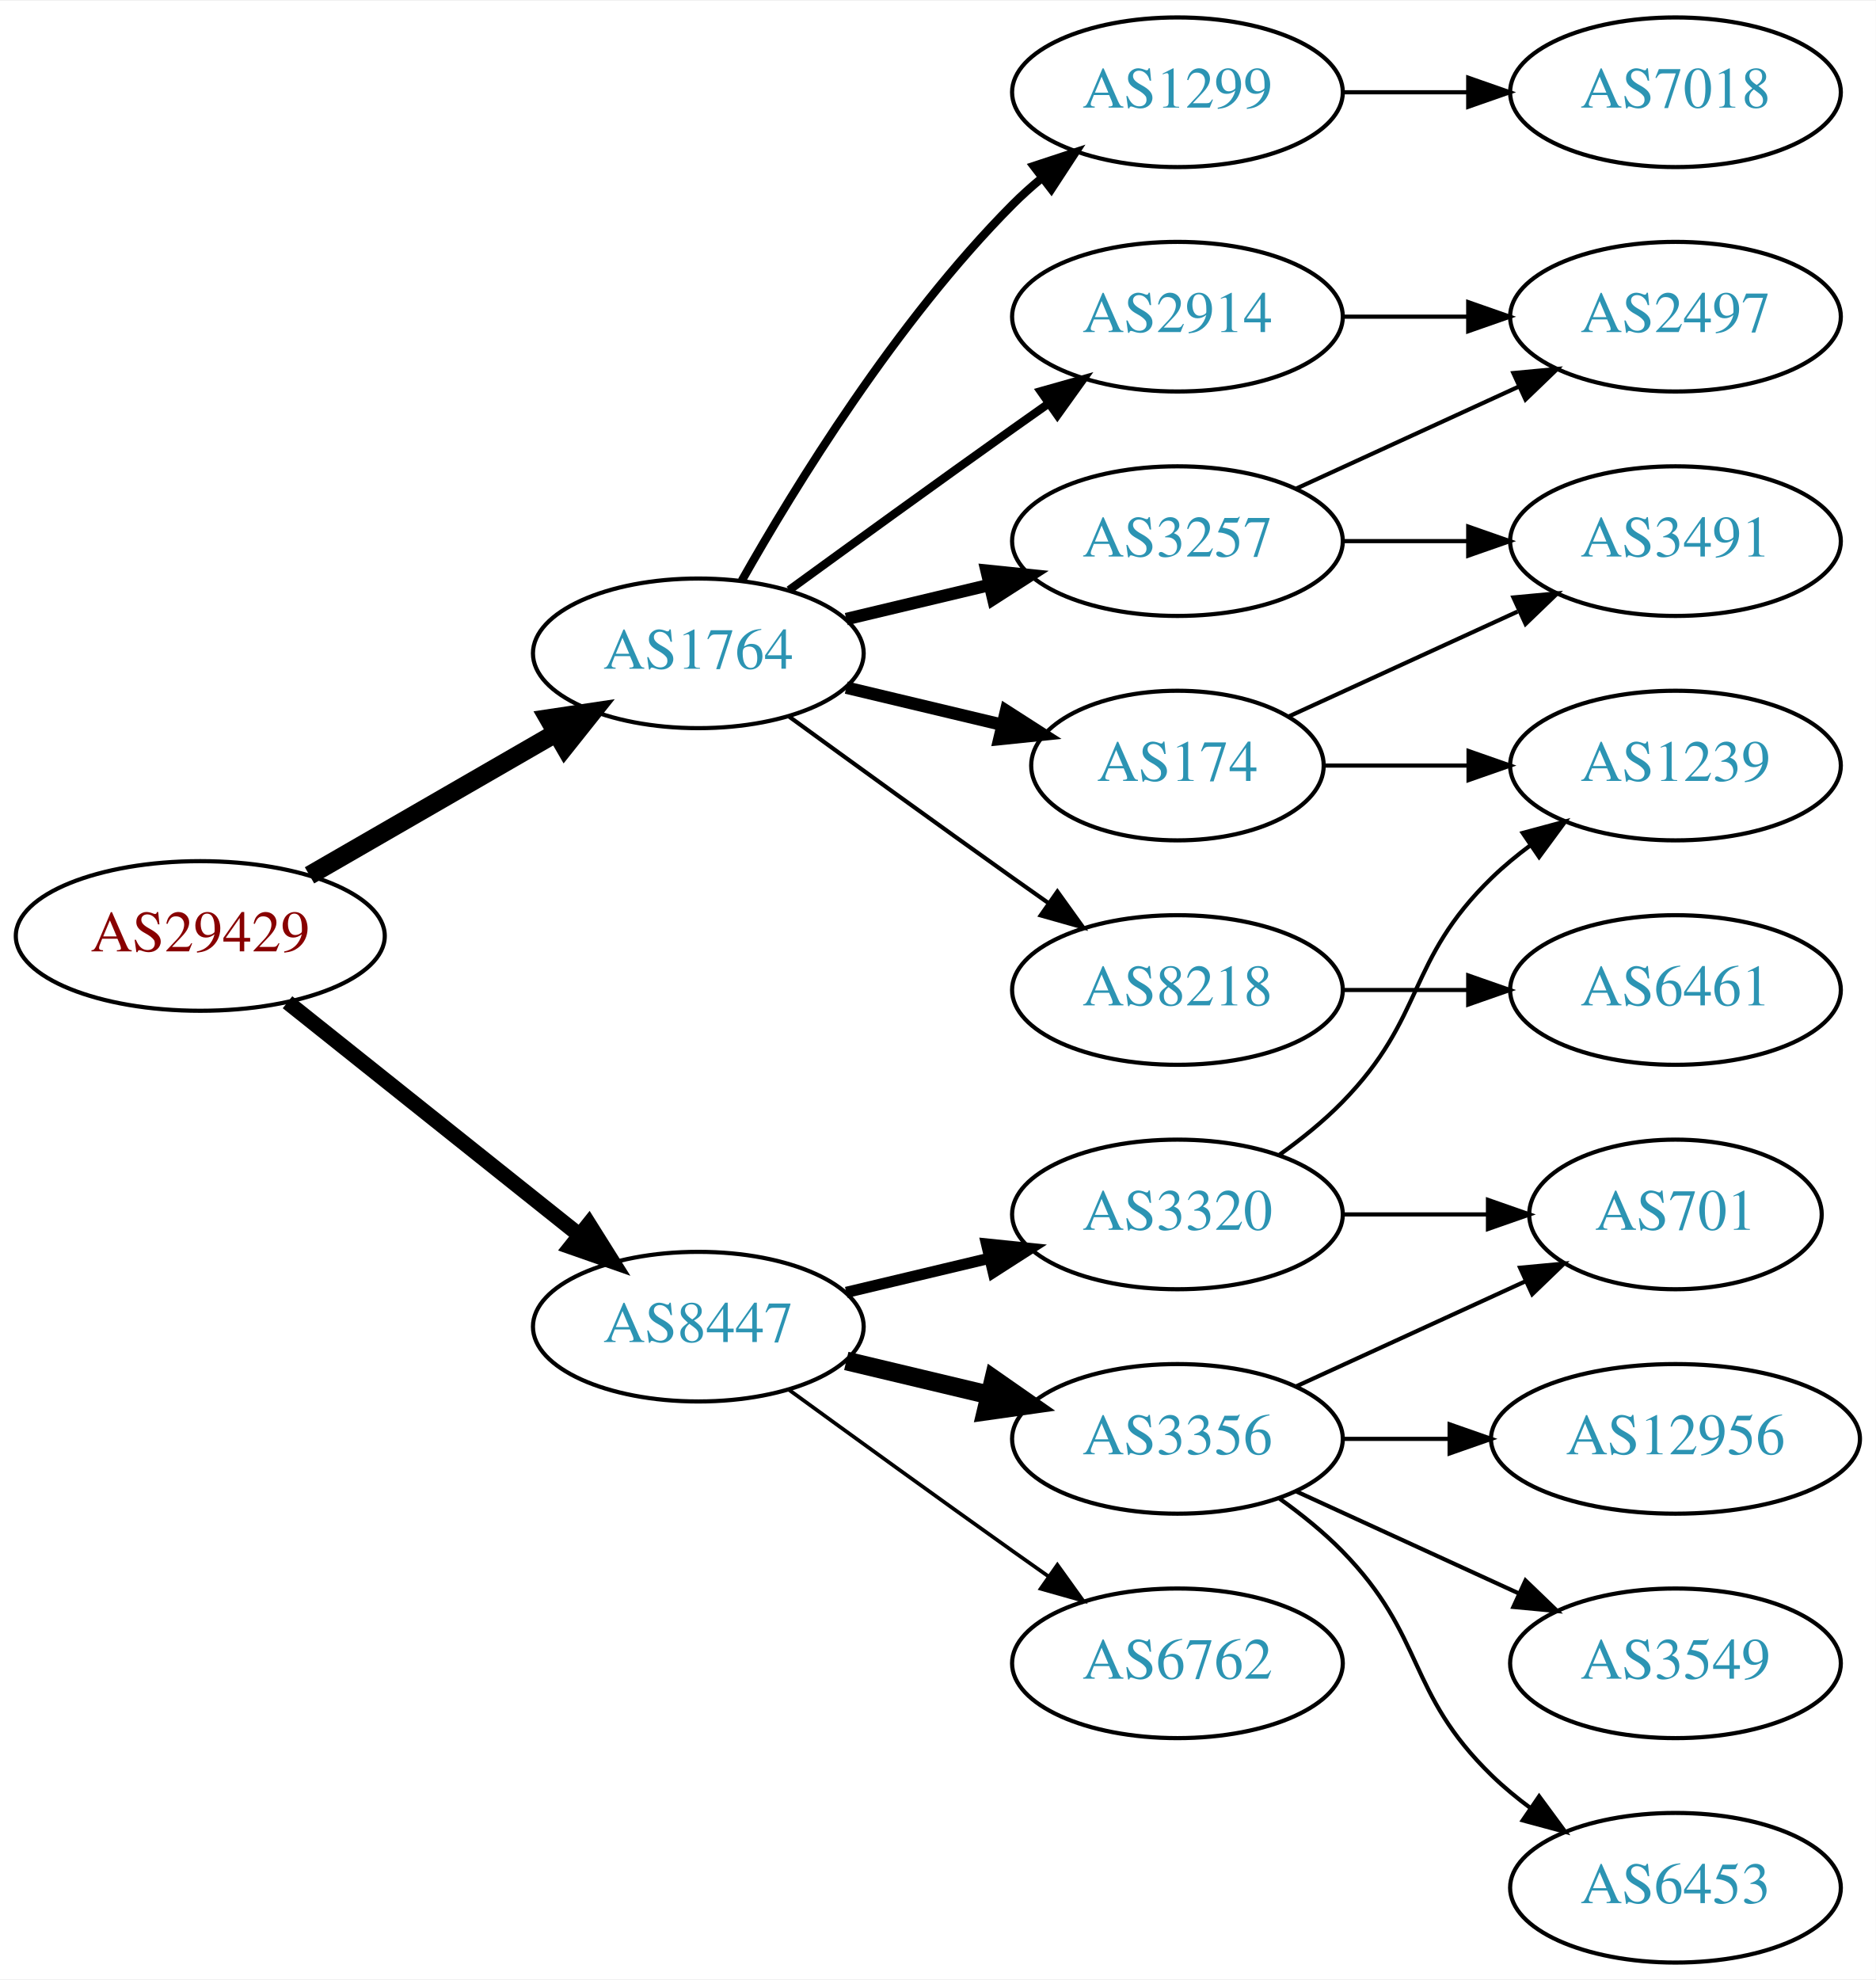
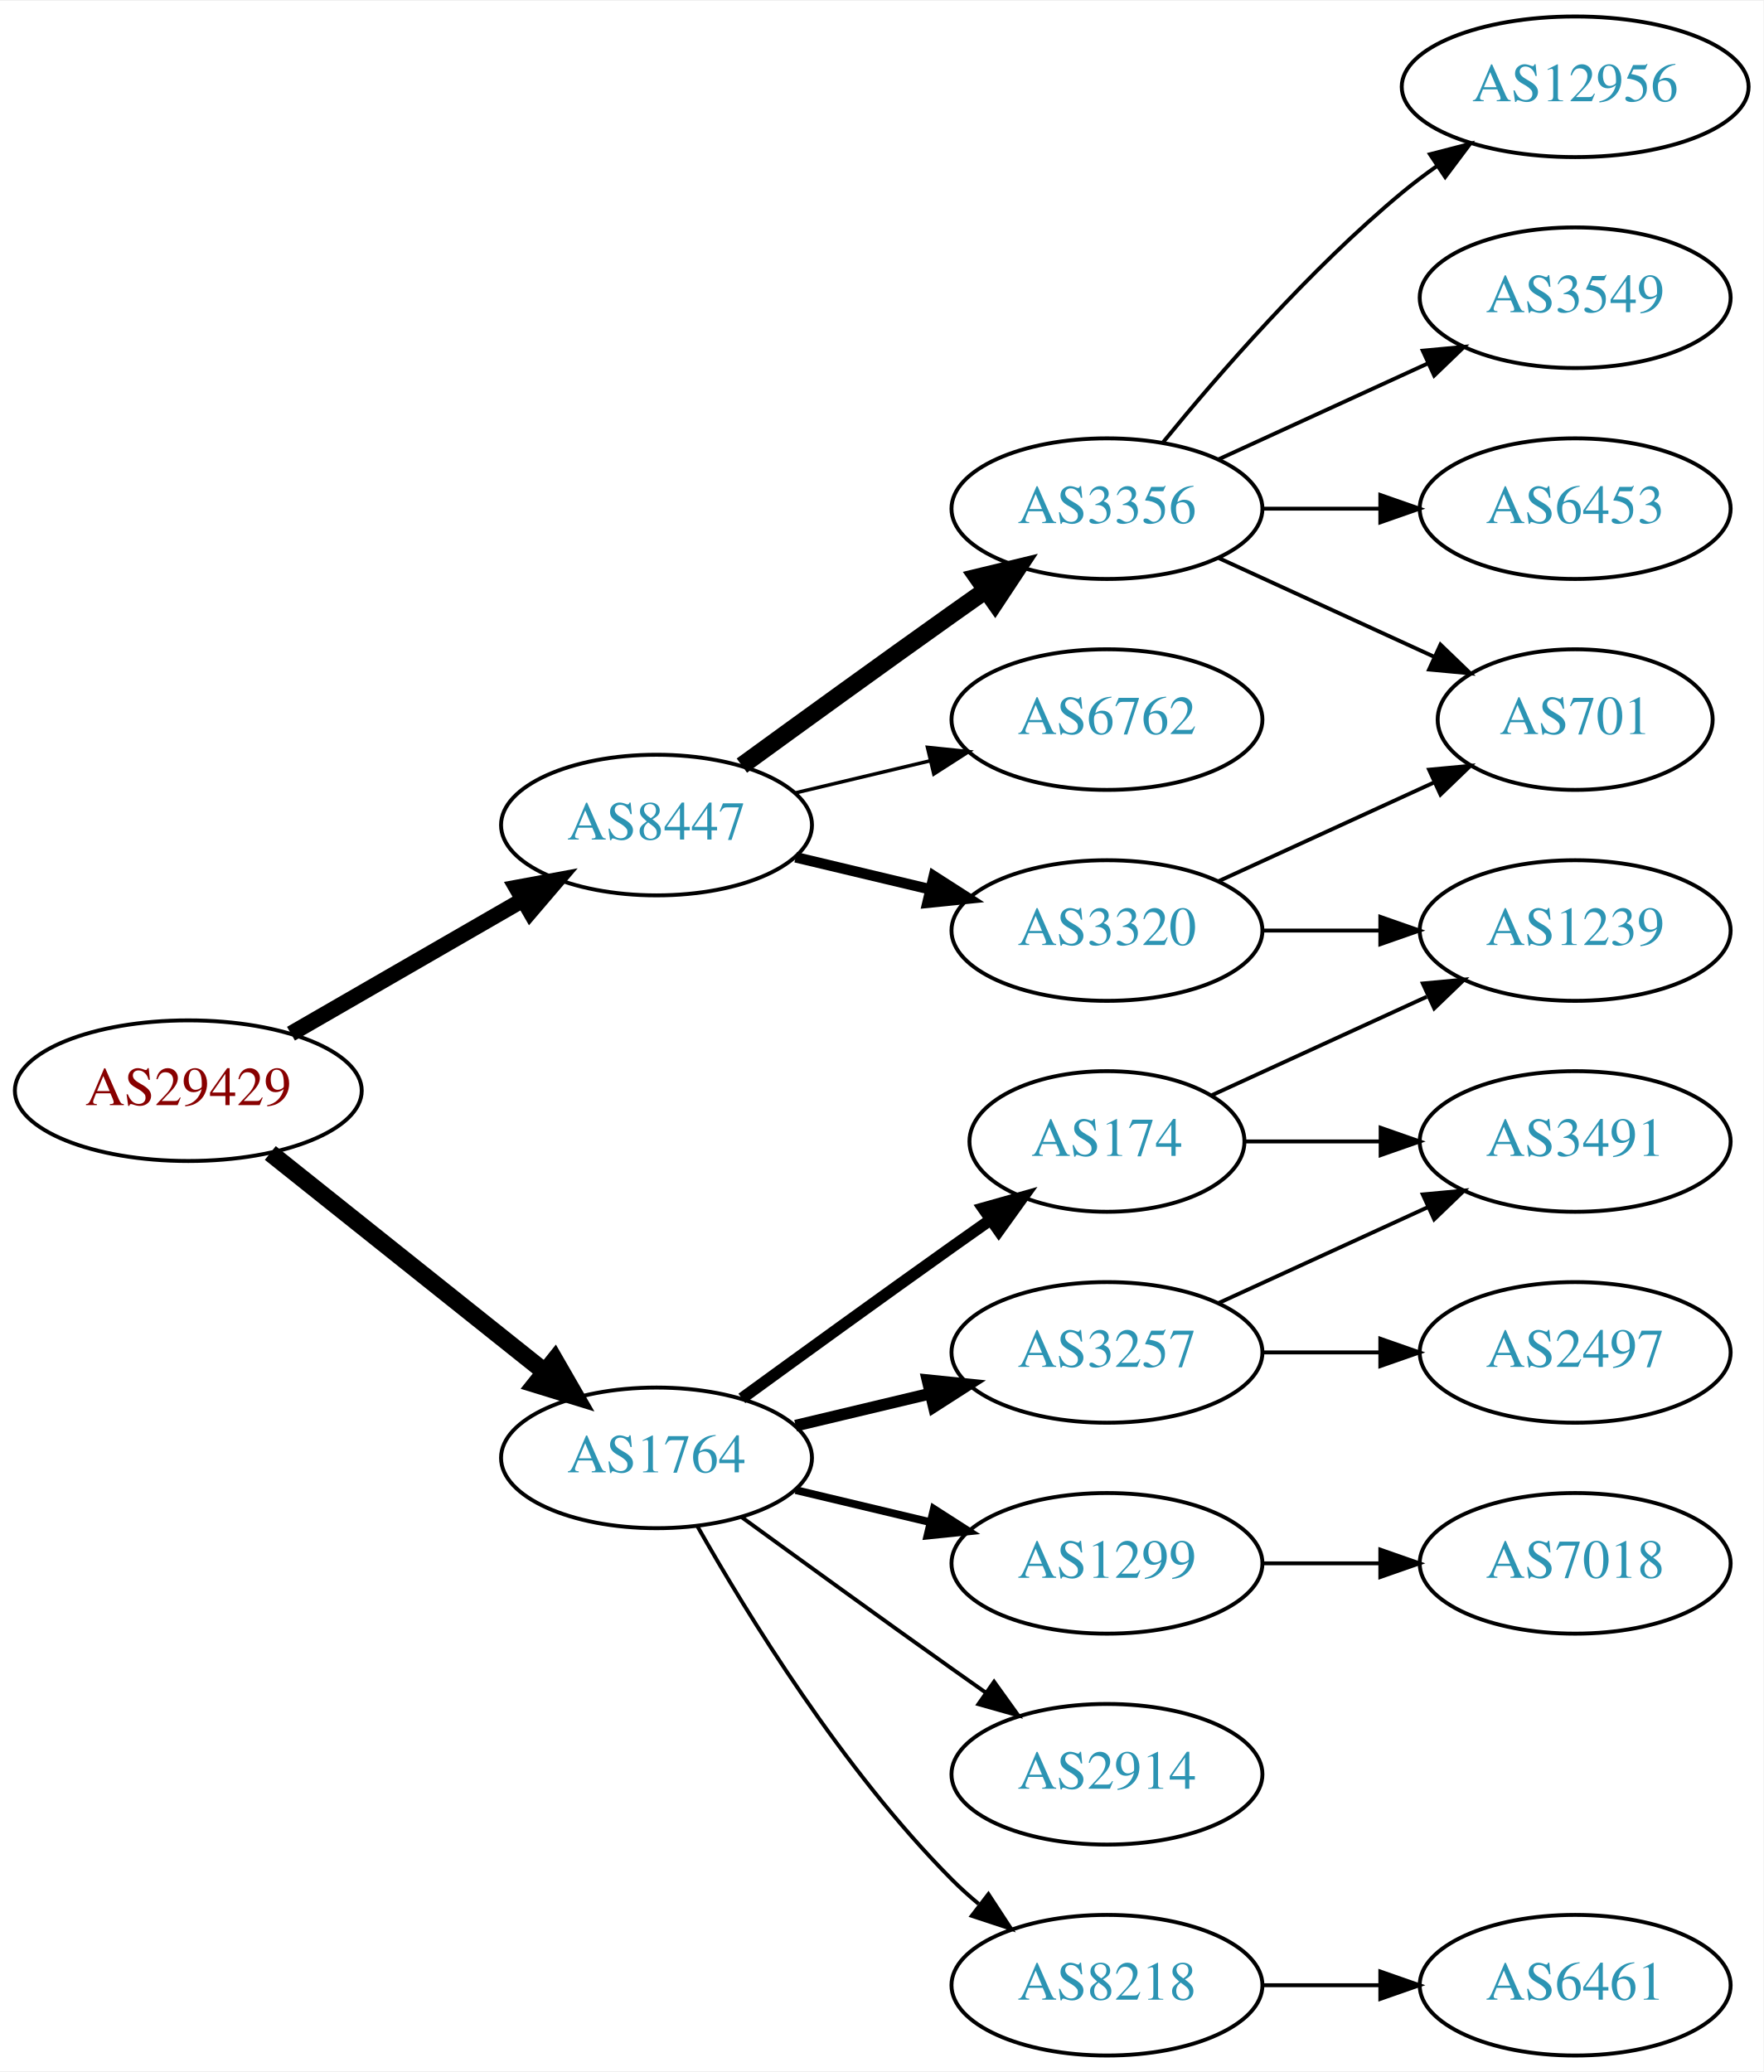
- <svg xmlns="http://www.w3.org/2000/svg" xmlns:xlink="http://www.w3.org/1999/xlink" width="451pt" height="476pt" viewBox="0.00 0.00 451.37 476.00">
-   <g id="graph0" class="graph" transform="scale(1 1) rotate(0) translate(4 472)">
-     <polygon fill="white" stroke="none" points="-4,4 -4,-472 447.37,-472 447.37,4 -4,4" />
+ <svg xmlns="http://www.w3.org/2000/svg" xmlns:xlink="http://www.w3.org/1999/xlink" width="451pt" height="530pt" viewBox="0.00 0.00 451.37 530.00">
+   <g id="graph0" class="graph" transform="scale(1 1) rotate(0) translate(4 526)">
+     <polygon fill="white" stroke="none" points="-4,4 -4,-526 447.37,-526 447.37,4 -4,4" />
    <g id="node1" class="node">
      <g id="a_node1">
        <a xlink:href="/asn/29429" xlink:title="AS29429 ~ Allianz Elementar Versicherungs AG [AT]">
          <ellipse fill="#ffffff" stroke="black" cx="44.196" cy="-247" rx="44.393" ry="18" />
          <text text-anchor="middle" x="44.196" y="-243.3" font-family="Times,serif" font-size="14.00" fill="#880000">AS29429</text>
        </a>
      </g>
    </g>
    <g id="node2" class="node">
      <g id="a_node2">
        <a xlink:href="/asn/1764" xlink:title="AS1764 ~ NEXTLAYER-AS [AT]">
-           <ellipse fill="#ffffff" stroke="black" cx="164.039" cy="-315" rx="39.794" ry="18" />
-           <text text-anchor="middle" x="164.039" y="-311.3" font-family="Times,serif" font-size="14.00" fill="#2c94b3">AS1764</text>
+           <ellipse fill="#ffffff" stroke="black" cx="164.039" cy="-153" rx="39.794" ry="18" />
+           <text text-anchor="middle" x="164.039" y="-149.3" font-family="Times,serif" font-size="14.00" fill="#2c94b3">AS1764</text>
        </a>
      </g>
    </g>
    <g id="edge1" class="edge">
-       <path fill="none" stroke="black" stroke-width="4.5" d="M70.476,-261.588C87.796,-271.582 110.947,-284.941 129.763,-295.799" />
-       <polygon fill="black" stroke="black" stroke-width="4.5" points="127.978,-299.314 138.607,-300.902 131.914,-292.493 127.978,-299.314" />
+       <path fill="none" stroke="black" stroke-width="4.5" d="M65.186,-231.054C84.518,-215.634 113.969,-192.141 135.512,-174.957" />
+       <polygon fill="black" stroke="black" stroke-width="4.5" points="137.981,-178.024 143.343,-168.71 133.071,-171.868 137.981,-178.024" />
    </g>
    <g id="node3" class="node">
      <g id="a_node3">
        <a xlink:href="/asn/8447" xlink:title="AS8447 ~ A1 Telekom Austria AG [AT]">
-           <ellipse fill="#ffffff" stroke="black" cx="164.039" cy="-153" rx="39.794" ry="18" />
-           <text text-anchor="middle" x="164.039" y="-149.3" font-family="Times,serif" font-size="14.00" fill="#2c94b3">AS8447</text>
+           <ellipse fill="#ffffff" stroke="black" cx="164.039" cy="-315" rx="39.794" ry="18" />
+           <text text-anchor="middle" x="164.039" y="-311.3" font-family="Times,serif" font-size="14.00" fill="#2c94b3">AS8447</text>
        </a>
      </g>
    </g>
    <g id="edge2" class="edge">
-       <path fill="none" stroke="black" stroke-width="3.682" d="M65.186,-231.054C84.518,-215.634 113.969,-192.141 135.512,-174.957" />
-       <polygon fill="black" stroke="black" stroke-width="3.682" points="137.708,-177.682 143.343,-168.71 133.343,-172.21 137.708,-177.682" />
+       <path fill="none" stroke="black" stroke-width="4.05" d="M70.476,-261.588C87.796,-271.582 110.947,-284.941 129.763,-295.799" />
+       <polygon fill="black" stroke="black" stroke-width="4.05" points="128.174,-298.973 138.607,-300.902 131.717,-292.835 128.174,-298.973" />
    </g>
    <g id="node4" class="node">
      <g id="a_node4">
        <a xlink:href="/asn/174" xlink:title="AS174 ~ Cogent Communications [US]">
-           <ellipse fill="#ffffff" stroke="black" cx="279.332" cy="-288" rx="35.194" ry="18" />
-           <text text-anchor="middle" x="279.332" y="-284.3" font-family="Times,serif" font-size="14.00" fill="#2c94b3">AS174</text>
+           <ellipse fill="#ffffff" stroke="black" cx="279.332" cy="-234" rx="35.194" ry="18" />
+           <text text-anchor="middle" x="279.332" y="-230.3" font-family="Times,serif" font-size="14.00" fill="#2c94b3">AS174</text>
        </a>
      </g>
    </g>
    <g id="edge3" class="edge">
-       <path fill="none" stroke="black" stroke-width="3" d="M199.646,-306.752C211.44,-303.942 224.745,-300.771 237.013,-297.847" />
-       <polygon fill="black" stroke="black" stroke-width="3" points="238.101,-301.186 247.018,-295.463 236.479,-294.376 238.101,-301.186" />
+       <path fill="none" stroke="black" stroke-width="3" d="M185.887,-168.222C200.821,-179.091 221.435,-194.025 239.685,-207 242.895,-209.282 246.264,-211.661 249.619,-214.018" />
+       <polygon fill="black" stroke="black" stroke-width="3" points="247.631,-216.899 257.83,-219.77 251.647,-211.166 247.631,-216.899" />
    </g>
    <g id="node5" class="node">
      <g id="a_node5">
-         <a xlink:href="/asn/2914" xlink:title="AS2914 ~ NTT America, Inc. [US]">
-           <ellipse fill="#ffffff" stroke="black" cx="279.332" cy="-396" rx="39.794" ry="18" />
-           <text text-anchor="middle" x="279.332" y="-392.3" font-family="Times,serif" font-size="14.00" fill="#2c94b3">AS2914</text>
+         <a xlink:href="/asn/1299" xlink:title="AS1299 ~ Telia Carrier [EU]">
+           <ellipse fill="#ffffff" stroke="black" cx="279.332" cy="-126" rx="39.794" ry="18" />
+           <text text-anchor="middle" x="279.332" y="-122.3" font-family="Times,serif" font-size="14.00" fill="#2c94b3">AS1299</text>
        </a>
      </g>
    </g>
    <g id="edge4" class="edge">
-       <path fill="none" stroke="black" stroke-width="2" d="M185.887,-330.222C200.821,-341.091 221.435,-356.025 239.685,-369 242.506,-371.005 245.449,-373.085 248.397,-375.159" />
-       <polygon fill="black" stroke="black" stroke-width="2" points="246.424,-378.05 256.621,-380.926 250.443,-372.319 246.424,-378.05" />
+       <path fill="none" stroke="black" stroke-width="2" d="M199.646,-144.752C210.517,-142.162 222.671,-139.265 234.114,-136.538" />
+       <polygon fill="black" stroke="black" stroke-width="2" points="235.02,-139.92 243.936,-134.197 233.397,-133.111 235.02,-139.92" />
    </g>
    <g id="node6" class="node">
      <g id="a_node6">
-         <a xlink:href="/asn/1299" xlink:title="AS1299 ~ Telia Carrier [EU]">
-           <ellipse fill="#ffffff" stroke="black" cx="279.332" cy="-450" rx="39.794" ry="18" />
-           <text text-anchor="middle" x="279.332" y="-446.3" font-family="Times,serif" font-size="14.00" fill="#2c94b3">AS1299</text>
+         <a xlink:href="/asn/3257" xlink:title="AS3257 ~ GTT [DE]">
+           <ellipse fill="#ffffff" stroke="black" cx="279.332" cy="-180" rx="39.794" ry="18" />
+           <text text-anchor="middle" x="279.332" y="-176.3" font-family="Times,serif" font-size="14.00" fill="#2c94b3">AS3257</text>
        </a>
      </g>
    </g>
    <g id="edge5" class="edge">
-       <path fill="none" stroke="black" stroke-width="2" d="M174.498,-332.49C187.28,-355.096 211.712,-394.886 239.685,-423 241.796,-425.121 244.092,-427.188 246.477,-429.171" />
-       <polygon fill="black" stroke="black" stroke-width="2" points="244.73,-432.242 254.793,-435.556 248.993,-426.69 244.73,-432.242" />
+       <path fill="none" stroke="black" stroke-width="3" d="M199.646,-161.248C210.517,-163.838 222.671,-166.735 234.114,-169.462" />
+       <polygon fill="black" stroke="black" stroke-width="3" points="233.397,-172.889 243.936,-171.803 235.02,-166.08 233.397,-172.889" />
    </g>
    <g id="node7" class="node">
      <g id="a_node7">
-         <a xlink:href="/asn/3257" xlink:title="AS3257 ~ GTT [DE]">
-           <ellipse fill="#ffffff" stroke="black" cx="279.332" cy="-342" rx="39.794" ry="18" />
-           <text text-anchor="middle" x="279.332" y="-338.3" font-family="Times,serif" font-size="14.00" fill="#2c94b3">AS3257</text>
+         <a xlink:href="/asn/2914" xlink:title="AS2914 ~ NTT America, Inc. [US]">
+           <ellipse fill="#ffffff" stroke="black" cx="279.332" cy="-72" rx="39.794" ry="18" />
+           <text text-anchor="middle" x="279.332" y="-68.3" font-family="Times,serif" font-size="14.00" fill="#2c94b3">AS2914</text>
        </a>
      </g>
    </g>
    <g id="edge6" class="edge">
-       <path fill="none" stroke="black" stroke-width="3" d="M199.646,-323.248C210.517,-325.838 222.671,-328.735 234.114,-331.462" />
-       <polygon fill="black" stroke="black" stroke-width="3" points="233.397,-334.889 243.936,-333.803 235.02,-328.08 233.397,-334.889" />
+       <path fill="none" stroke="black" d="M185.887,-137.778C200.821,-126.909 221.435,-111.975 239.685,-99 242.506,-96.995 245.449,-94.915 248.397,-92.841" />
+       <polygon fill="black" stroke="black" points="250.443,-95.681 256.621,-87.074 246.424,-89.95 250.443,-95.681" />
    </g>
    <g id="node8" class="node">
      <g id="a_node8">
        <a xlink:href="/asn/8218" xlink:title="AS8218 ~ legacy Neotelecoms [FR]">
-           <ellipse fill="#ffffff" stroke="black" cx="279.332" cy="-234" rx="39.794" ry="18" />
-           <text text-anchor="middle" x="279.332" y="-230.3" font-family="Times,serif" font-size="14.00" fill="#2c94b3">AS8218</text>
+           <ellipse fill="#ffffff" stroke="black" cx="279.332" cy="-18" rx="39.794" ry="18" />
+           <text text-anchor="middle" x="279.332" y="-14.3" font-family="Times,serif" font-size="14.00" fill="#2c94b3">AS8218</text>
        </a>
      </g>
    </g>
    <g id="edge7" class="edge">
-       <path fill="none" stroke="black" d="M185.887,-299.778C200.821,-288.909 221.435,-273.975 239.685,-261 242.506,-258.995 245.449,-256.915 248.397,-254.841" />
-       <polygon fill="black" stroke="black" points="250.443,-257.681 256.621,-249.074 246.424,-251.95 250.443,-257.681" />
+       <path fill="none" stroke="black" d="M174.498,-135.51C187.28,-112.904 211.712,-73.114 239.685,-45 241.796,-42.879 244.092,-40.812 246.477,-38.829" />
+       <polygon fill="black" stroke="black" points="248.993,-41.31 254.793,-32.444 244.73,-35.758 248.993,-41.31" />
    </g>
    <g id="node14" class="node">
      <g id="a_node14">
-         <a xlink:href="/asn/3356" xlink:title="AS3356 ~ Level 3 Parent, LLC [US]">
-           <ellipse fill="#ffffff" stroke="black" cx="279.332" cy="-126" rx="39.794" ry="18" />
-           <text text-anchor="middle" x="279.332" y="-122.3" font-family="Times,serif" font-size="14.00" fill="#2c94b3">AS3356</text>
-         </a>
-       </g>
-     </g>
-     <g id="edge15" class="edge">
-       <path fill="none" stroke="black" stroke-width="4.5" d="M199.646,-144.752C210.517,-142.162 222.671,-139.265 234.114,-136.538" />
-       <polygon fill="black" stroke="black" stroke-width="4.5" points="235.122,-140.346 243.936,-134.197 233.296,-132.685 235.122,-140.346" />
+         <a xlink:href="/asn/6762" xlink:title="AS6762 ~ TELECOM ITALIA SPARKLE S.p.A. [IT]">
+           <ellipse fill="#ffffff" stroke="black" cx="279.332" cy="-342" rx="39.794" ry="18" />
+           <text text-anchor="middle" x="279.332" y="-338.3" font-family="Times,serif" font-size="14.00" fill="#2c94b3">AS6762</text>
+         </a>
+       </g>
+     </g>
+     <g id="edge14" class="edge">
+       <path fill="none" stroke="black" stroke-width="0.9" d="M199.646,-323.248C210.517,-325.838 222.671,-328.735 234.114,-331.462" />
+       <polygon fill="black" stroke="black" stroke-width="0.9" points="233.397,-334.889 243.936,-333.803 235.02,-328.08 233.397,-334.889" />
    </g>
    <g id="node15" class="node">
      <g id="a_node15">
-         <a xlink:href="/asn/3320" xlink:title="AS3320 ~ DTAG [DE]">
-           <ellipse fill="#ffffff" stroke="black" cx="279.332" cy="-180" rx="39.794" ry="18" />
-           <text text-anchor="middle" x="279.332" y="-176.3" font-family="Times,serif" font-size="14.00" fill="#2c94b3">AS3320</text>
-         </a>
-       </g>
-     </g>
-     <g id="edge16" class="edge">
-       <path fill="none" stroke="black" stroke-width="2.7" d="M199.646,-161.248C210.517,-163.838 222.671,-166.735 234.114,-169.462" />
-       <polygon fill="black" stroke="black" stroke-width="2.7" points="233.397,-172.889 243.936,-171.803 235.02,-166.08 233.397,-172.889" />
+         <a xlink:href="/asn/3356" xlink:title="AS3356 ~ Level 3 Parent, LLC [US]">
+           <ellipse fill="#ffffff" stroke="black" cx="279.332" cy="-396" rx="39.794" ry="18" />
+           <text text-anchor="middle" x="279.332" y="-392.3" font-family="Times,serif" font-size="14.00" fill="#2c94b3">AS3356</text>
+         </a>
+       </g>
+     </g>
+     <g id="edge15" class="edge">
+       <path fill="none" stroke="black" stroke-width="4.5" d="M185.887,-330.222C200.821,-341.091 221.435,-356.025 239.685,-369 242.506,-371.005 245.449,-373.085 248.397,-375.159" />
+       <polygon fill="black" stroke="black" stroke-width="4.5" points="246.173,-378.409 256.621,-380.926 250.694,-371.961 246.173,-378.409" />
    </g>
    <g id="node16" class="node">
      <g id="a_node16">
-         <a xlink:href="/asn/6762" xlink:title="AS6762 ~ TELECOM ITALIA SPARKLE S.p.A. [IT]">
-           <ellipse fill="#ffffff" stroke="black" cx="279.332" cy="-72" rx="39.794" ry="18" />
-           <text text-anchor="middle" x="279.332" y="-68.3" font-family="Times,serif" font-size="14.00" fill="#2c94b3">AS6762</text>
-         </a>
-       </g>
-     </g>
-     <g id="edge17" class="edge">
-       <path fill="none" stroke="black" stroke-width="0.9" d="M185.887,-137.778C200.821,-126.909 221.435,-111.975 239.685,-99 242.506,-96.995 245.449,-94.915 248.397,-92.841" />
-       <polygon fill="black" stroke="black" stroke-width="0.9" points="250.443,-95.681 256.621,-87.074 246.424,-89.95 250.443,-95.681" />
-     </g>
-     <g id="node9" class="node">
-       <g id="a_node9">
-         <a xlink:href="/asn/3491" xlink:title="AS3491 ~ PCCW Global, Inc. [US]">
-           <ellipse fill="#ffffff" stroke="black" cx="399.174" cy="-342" rx="39.794" ry="18" />
-           <text text-anchor="middle" x="399.174" y="-338.3" font-family="Times,serif" font-size="14.00" fill="#2c94b3">AS3491</text>
-         </a>
-       </g>
-     </g>
-     <g id="edge8" class="edge">
-       <path fill="none" stroke="black" d="M306.193,-299.851C322.313,-307.238 343.316,-316.862 361.181,-325.048" />
-       <polygon fill="black" stroke="black" points="360.183,-328.441 370.732,-329.425 363.099,-322.077 360.183,-328.441" />
+         <a xlink:href="/asn/3320" xlink:title="AS3320 ~ DTAG [DE]">
+           <ellipse fill="#ffffff" stroke="black" cx="279.332" cy="-288" rx="39.794" ry="18" />
+           <text text-anchor="middle" x="279.332" y="-284.3" font-family="Times,serif" font-size="14.00" fill="#2c94b3">AS3320</text>
+         </a>
+       </g>
+     </g>
+     <g id="edge16" class="edge">
+       <path fill="none" stroke="black" stroke-width="2.7" d="M199.646,-306.752C210.517,-304.162 222.671,-301.265 234.114,-298.538" />
+       <polygon fill="black" stroke="black" stroke-width="2.7" points="235.02,-301.92 243.936,-296.197 233.397,-295.111 235.02,-301.92" />
    </g>
    <g id="node10" class="node">
      <g id="a_node10">
+         <a xlink:href="/asn/3491" xlink:title="AS3491 ~ PCCW Global, Inc. [US]">
+           <ellipse fill="#ffffff" stroke="black" cx="399.174" cy="-234" rx="39.794" ry="18" />
+           <text text-anchor="middle" x="399.174" y="-230.3" font-family="Times,serif" font-size="14.00" fill="#2c94b3">AS3491</text>
+         </a>
+       </g>
+     </g>
+     <g id="edge12" class="edge">
+       <path fill="none" stroke="black" d="M314.733,-234C325.557,-234 337.725,-234 349.352,-234" />
+       <polygon fill="black" stroke="black" points="349.383,-237.5 359.383,-234 349.383,-230.5 349.383,-237.5" />
+     </g>
+     <g id="node12" class="node">
+       <g id="a_node12">
        <a xlink:href="/asn/1239" xlink:title="AS1239 ~ Sprint [US]">
          <ellipse fill="#ffffff" stroke="black" cx="399.174" cy="-288" rx="39.794" ry="18" />
          <text text-anchor="middle" x="399.174" y="-284.3" font-family="Times,serif" font-size="14.00" fill="#2c94b3">AS1239</text>
        </a>
      </g>
    </g>
+     <g id="edge11" class="edge">
+       <path fill="none" stroke="black" d="M306.193,-245.851C322.313,-253.238 343.316,-262.862 361.181,-271.048" />
+       <polygon fill="black" stroke="black" points="360.183,-274.441 370.732,-275.425 363.099,-268.077 360.183,-274.441" />
+     </g>
+     <g id="node9" class="node">
+       <g id="a_node9">
+         <a xlink:href="/asn/7018" xlink:title="AS7018 ~ AT&amp;T Services, Inc. [US]">
+           <ellipse fill="#ffffff" stroke="black" cx="399.174" cy="-126" rx="39.794" ry="18" />
+           <text text-anchor="middle" x="399.174" y="-122.3" font-family="Times,serif" font-size="14.00" fill="#2c94b3">AS7018</text>
+         </a>
+       </g>
+     </g>
+     <g id="edge8" class="edge">
+       <path fill="none" stroke="black" d="M319.244,-126C328.798,-126 339.147,-126 349.11,-126" />
+       <polygon fill="black" stroke="black" points="349.302,-129.5 359.302,-126 349.302,-122.5 349.302,-129.5" />
+     </g>
    <g id="edge9" class="edge">
-       <path fill="none" stroke="black" d="M314.733,-288C325.557,-288 337.725,-288 349.352,-288" />
-       <polygon fill="black" stroke="black" points="349.383,-291.5 359.383,-288 349.383,-284.5 349.383,-291.5" />
+       <path fill="none" stroke="black" d="M307.96,-192.661C323.917,-199.973 344.188,-209.261 361.471,-217.181" />
+       <polygon fill="black" stroke="black" points="360.169,-220.435 370.718,-221.419 363.085,-214.071 360.169,-220.435" />
    </g>
    <g id="node11" class="node">
      <g id="a_node11">
        <a xlink:href="/asn/2497" xlink:title="AS2497 ~ Internet Initiative Japan Inc. [JP]">
-           <ellipse fill="#ffffff" stroke="black" cx="399.174" cy="-396" rx="39.794" ry="18" />
-           <text text-anchor="middle" x="399.174" y="-392.3" font-family="Times,serif" font-size="14.00" fill="#2c94b3">AS2497</text>
+           <ellipse fill="#ffffff" stroke="black" cx="399.174" cy="-180" rx="39.794" ry="18" />
+           <text text-anchor="middle" x="399.174" y="-176.3" font-family="Times,serif" font-size="14.00" fill="#2c94b3">AS2497</text>
        </a>
      </g>
    </g>
    <g id="edge10" class="edge">
-       <path fill="none" stroke="black" d="M319.244,-396C328.798,-396 339.147,-396 349.11,-396" />
-       <polygon fill="black" stroke="black" points="349.302,-399.5 359.302,-396 349.302,-392.5 349.302,-399.5" />
-     </g>
-     <g id="node12" class="node">
-       <g id="a_node12">
-         <a xlink:href="/asn/7018" xlink:title="AS7018 ~ AT&amp;T Services, Inc. [US]">
-           <ellipse fill="#ffffff" stroke="black" cx="399.174" cy="-450" rx="39.794" ry="18" />
-           <text text-anchor="middle" x="399.174" y="-446.3" font-family="Times,serif" font-size="14.00" fill="#2c94b3">AS7018</text>
-         </a>
-       </g>
-     </g>
-     <g id="edge11" class="edge">
-       <path fill="none" stroke="black" d="M319.244,-450C328.798,-450 339.147,-450 349.11,-450" />
-       <polygon fill="black" stroke="black" points="349.302,-453.5 359.302,-450 349.302,-446.5 349.302,-453.5" />
-     </g>
-     <g id="edge13" class="edge">
-       <path fill="none" stroke="black" d="M319.244,-342C328.798,-342 339.147,-342 349.11,-342" />
-       <polygon fill="black" stroke="black" points="349.302,-345.5 359.302,-342 349.302,-338.5 349.302,-345.5" />
-     </g>
-     <g id="edge12" class="edge">
-       <path fill="none" stroke="black" d="M307.96,-354.661C323.917,-361.973 344.188,-371.261 361.471,-379.181" />
-       <polygon fill="black" stroke="black" points="360.169,-382.435 370.718,-383.419 363.085,-376.071 360.169,-382.435" />
+       <path fill="none" stroke="black" d="M319.244,-180C328.798,-180 339.147,-180 349.11,-180" />
+       <polygon fill="black" stroke="black" points="349.302,-183.5 359.302,-180 349.302,-176.5 349.302,-183.5" />
    </g>
    <g id="node13" class="node">
      <g id="a_node13">
        <a xlink:href="/asn/6461" xlink:title="AS6461 ~ Zayo Bandwidth [US]">
-           <ellipse fill="#ffffff" stroke="black" cx="399.174" cy="-234" rx="39.794" ry="18" />
-           <text text-anchor="middle" x="399.174" y="-230.3" font-family="Times,serif" font-size="14.00" fill="#2c94b3">AS6461</text>
-         </a>
-       </g>
-     </g>
-     <g id="edge14" class="edge">
-       <path fill="none" stroke="black" d="M319.244,-234C328.798,-234 339.147,-234 349.11,-234" />
-       <polygon fill="black" stroke="black" points="349.302,-237.5 359.302,-234 349.302,-230.5 349.302,-237.5" />
+           <ellipse fill="#ffffff" stroke="black" cx="399.174" cy="-18" rx="39.794" ry="18" />
+           <text text-anchor="middle" x="399.174" y="-14.3" font-family="Times,serif" font-size="14.00" fill="#2c94b3">AS6461</text>
+         </a>
+       </g>
+     </g>
+     <g id="edge13" class="edge">
+       <path fill="none" stroke="black" d="M319.244,-18C328.798,-18 339.147,-18 349.11,-18" />
+       <polygon fill="black" stroke="black" points="349.302,-21.5 359.302,-18 349.302,-14.5 349.302,-21.5" />
    </g>
    <g id="node17" class="node">
      <g id="a_node17">
-         <a xlink:href="/asn/3549" xlink:title="AS3549 ~ Level 3 Parent, LLC [US]">
-           <ellipse fill="#ffffff" stroke="black" cx="399.174" cy="-72" rx="39.794" ry="18" />
-           <text text-anchor="middle" x="399.174" y="-68.3" font-family="Times,serif" font-size="14.00" fill="#2c94b3">AS3549</text>
-         </a>
-       </g>
-     </g>
-     <g id="edge18" class="edge">
-       <path fill="none" stroke="black" d="M307.96,-113.339C323.917,-106.027 344.188,-96.739 361.471,-88.819" />
-       <polygon fill="black" stroke="black" points="363.085,-91.929 370.718,-84.581 360.169,-85.565 363.085,-91.929" />
+         <a xlink:href="/asn/12956" xlink:title="AS12956 ~ TELXIUS [ES]">
+           <ellipse fill="#ffffff" stroke="black" cx="399.174" cy="-504" rx="44.393" ry="18" />
+           <text text-anchor="middle" x="399.174" y="-500.3" font-family="Times,serif" font-size="14.00" fill="#2c94b3">AS12956</text>
+         </a>
+       </g>
+     </g>
+     <g id="edge17" class="edge">
+       <path fill="none" stroke="black" d="M293.751,-413.065C307.865,-430.375 331.28,-457.345 354.978,-477 357.716,-479.271 360.659,-481.494 363.677,-483.63" />
+       <polygon fill="black" stroke="black" points="362.009,-486.725 372.266,-489.379 365.903,-480.908 362.009,-486.725" />
    </g>
    <g id="node18" class="node">
      <g id="a_node18">
-         <a xlink:href="/asn/6453" xlink:title="AS6453 ~ TATA COMMUNICATIONS (AMERICA) INC [US]">
-           <ellipse fill="#ffffff" stroke="black" cx="399.174" cy="-18" rx="39.794" ry="18" />
-           <text text-anchor="middle" x="399.174" y="-14.3" font-family="Times,serif" font-size="14.00" fill="#2c94b3">AS6453</text>
-         </a>
-       </g>
-     </g>
-     <g id="edge19" class="edge">
-       <path fill="none" stroke="black" d="M303.926,-111.611C309.182,-107.852 314.513,-103.563 318.978,-99 339.151,-78.383 334.285,-65.094 354.978,-45 357.823,-42.237 360.997,-39.614 364.297,-37.166" />
-       <polygon fill="black" stroke="black" points="366.363,-39.993 372.645,-31.462 362.414,-34.214 366.363,-39.993" />
+         <a xlink:href="/asn/3549" xlink:title="AS3549 ~ Level 3 Parent, LLC [US]">
+           <ellipse fill="#ffffff" stroke="black" cx="399.174" cy="-450" rx="39.794" ry="18" />
+           <text text-anchor="middle" x="399.174" y="-446.3" font-family="Times,serif" font-size="14.00" fill="#2c94b3">AS3549</text>
+         </a>
+       </g>
+     </g>
+     <g id="edge18" class="edge">
+       <path fill="none" stroke="black" d="M307.96,-408.661C323.917,-415.973 344.188,-425.261 361.471,-433.181" />
+       <polygon fill="black" stroke="black" points="360.169,-436.435 370.718,-437.419 363.085,-430.071 360.169,-436.435" />
    </g>
    <g id="node19" class="node">
      <g id="a_node19">
-         <a xlink:href="/asn/12956" xlink:title="AS12956 ~ TELXIUS [ES]">
-           <ellipse fill="#ffffff" stroke="black" cx="399.174" cy="-126" rx="44.393" ry="18" />
-           <text text-anchor="middle" x="399.174" y="-122.3" font-family="Times,serif" font-size="14.00" fill="#2c94b3">AS12956</text>
-         </a>
-       </g>
-     </g>
-     <g id="edge20" class="edge">
-       <path fill="none" stroke="black" d="M319.244,-126C327.347,-126 336.022,-126 344.548,-126" />
-       <polygon fill="black" stroke="black" points="344.826,-129.5 354.826,-126 344.826,-122.5 344.826,-129.5" />
+         <a xlink:href="/asn/701" xlink:title="AS701 ~ UUNET [US]">
+           <ellipse fill="#ffffff" stroke="black" cx="399.174" cy="-342" rx="35.194" ry="18" />
+           <text text-anchor="middle" x="399.174" y="-338.3" font-family="Times,serif" font-size="14.00" fill="#2c94b3">AS701</text>
+         </a>
+       </g>
+     </g>
+     <g id="edge19" class="edge">
+       <path fill="none" stroke="black" d="M307.96,-383.339C324.377,-375.817 345.358,-366.202 362.955,-358.139" />
+       <polygon fill="black" stroke="black" points="364.7,-361.189 372.332,-353.842 361.783,-354.826 364.7,-361.189" />
    </g>
    <g id="node20" class="node">
      <g id="a_node20">
-         <a xlink:href="/asn/701" xlink:title="AS701 ~ UUNET [US]">
-           <ellipse fill="#ffffff" stroke="black" cx="399.174" cy="-180" rx="35.194" ry="18" />
-           <text text-anchor="middle" x="399.174" y="-176.3" font-family="Times,serif" font-size="14.00" fill="#2c94b3">AS701</text>
-         </a>
-       </g>
+         <a xlink:href="/asn/6453" xlink:title="AS6453 ~ TATA COMMUNICATIONS (AMERICA) INC [US]">
+           <ellipse fill="#ffffff" stroke="black" cx="399.174" cy="-396" rx="39.794" ry="18" />
+           <text text-anchor="middle" x="399.174" y="-392.3" font-family="Times,serif" font-size="14.00" fill="#2c94b3">AS6453</text>
+         </a>
+       </g>
+     </g>
+     <g id="edge20" class="edge">
+       <path fill="none" stroke="black" d="M319.244,-396C328.798,-396 339.147,-396 349.11,-396" />
+       <polygon fill="black" stroke="black" points="349.302,-399.5 359.302,-396 349.302,-392.5 349.302,-399.5" />
+     </g>
+     <g id="edge22" class="edge">
+       <path fill="none" stroke="black" d="M319.244,-288C328.798,-288 339.147,-288 349.11,-288" />
+       <polygon fill="black" stroke="black" points="349.302,-291.5 359.302,-288 349.302,-284.5 349.302,-291.5" />
    </g>
    <g id="edge21" class="edge">
-       <path fill="none" stroke="black" d="M307.96,-138.661C324.377,-146.183 345.358,-155.798 362.955,-163.861" />
-       <polygon fill="black" stroke="black" points="361.783,-167.174 372.332,-168.158 364.7,-160.811 361.783,-167.174" />
-     </g>
-     <g id="edge23" class="edge">
-       <path fill="none" stroke="black" d="M303.926,-194.389C309.182,-198.148 314.513,-202.437 318.978,-207 339.151,-227.617 334.285,-240.906 354.978,-261 357.823,-263.763 360.997,-266.386 364.297,-268.834" />
-       <polygon fill="black" stroke="black" points="362.414,-271.786 372.645,-274.538 366.363,-266.006 362.414,-271.786" />
-     </g>
-     <g id="edge22" class="edge">
-       <path fill="none" stroke="black" d="M319.244,-180C330.331,-180 342.491,-180 353.873,-180" />
-       <polygon fill="black" stroke="black" points="354.055,-183.5 364.055,-180 354.055,-176.5 354.055,-183.5" />
+       <path fill="none" stroke="black" d="M307.96,-300.661C324.377,-308.183 345.358,-317.798 362.955,-325.861" />
+       <polygon fill="black" stroke="black" points="361.783,-329.174 372.332,-330.158 364.7,-322.811 361.783,-329.174" />
    </g>
  </g>
</svg>
